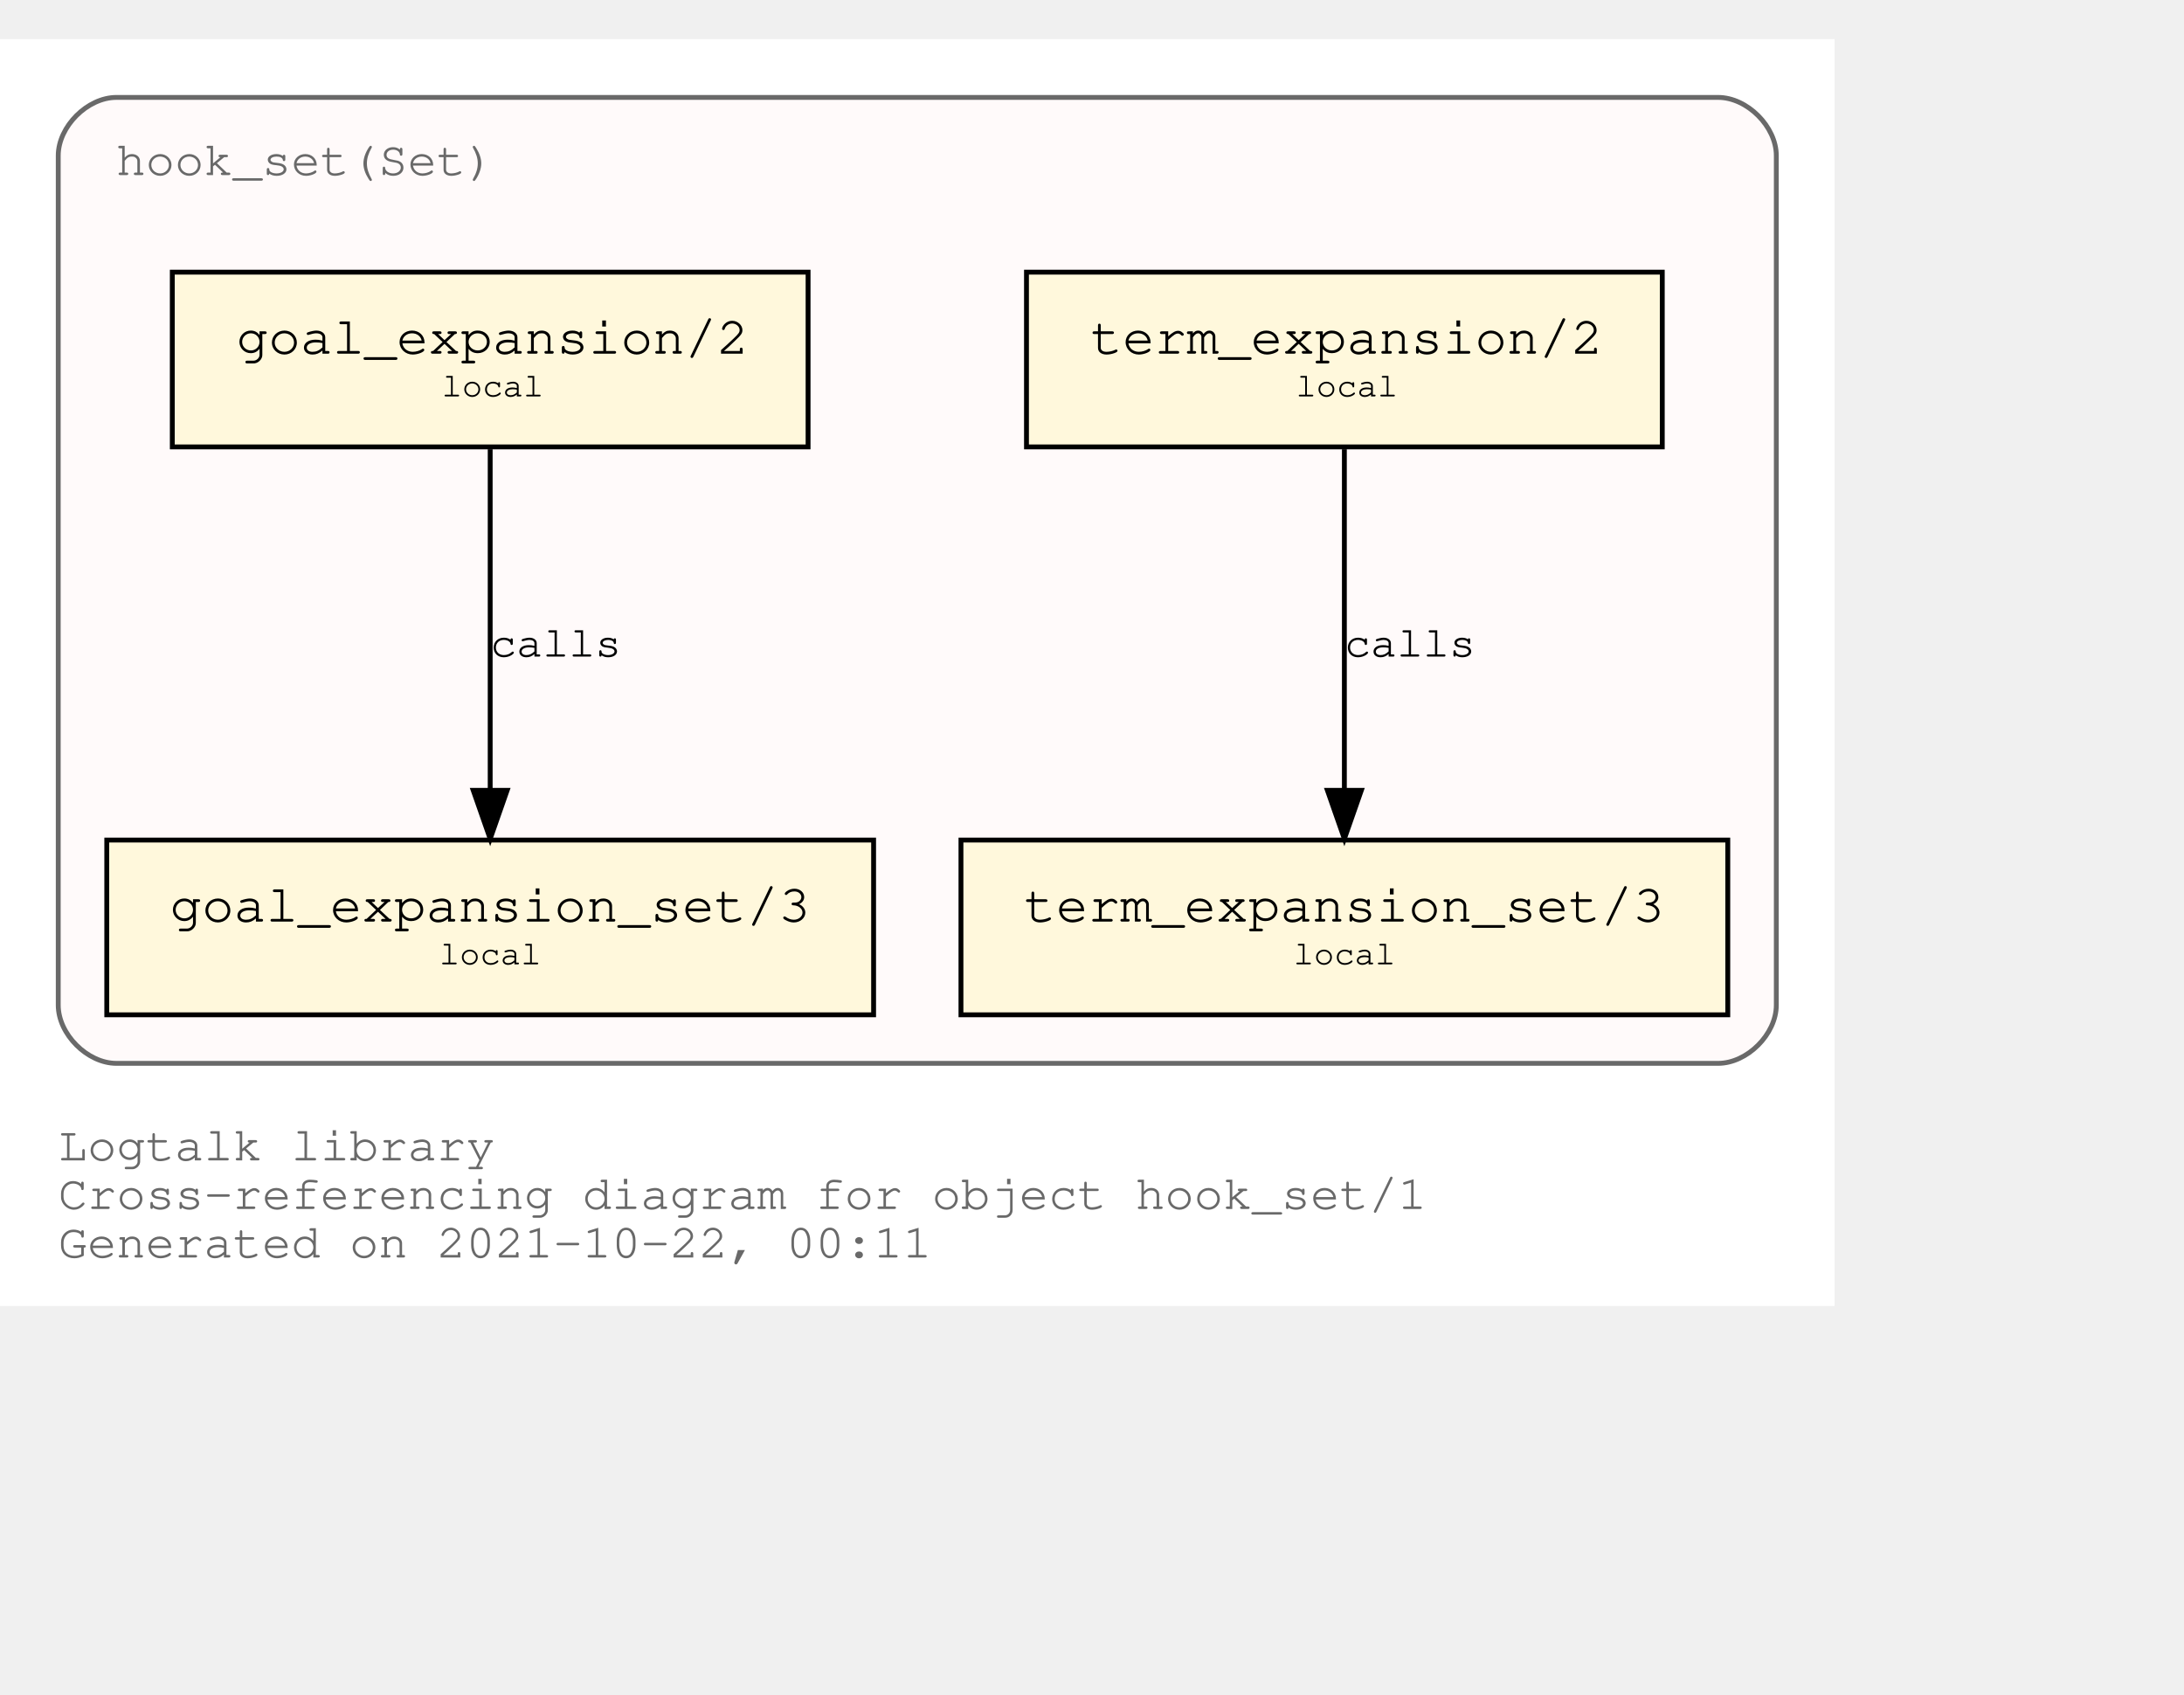
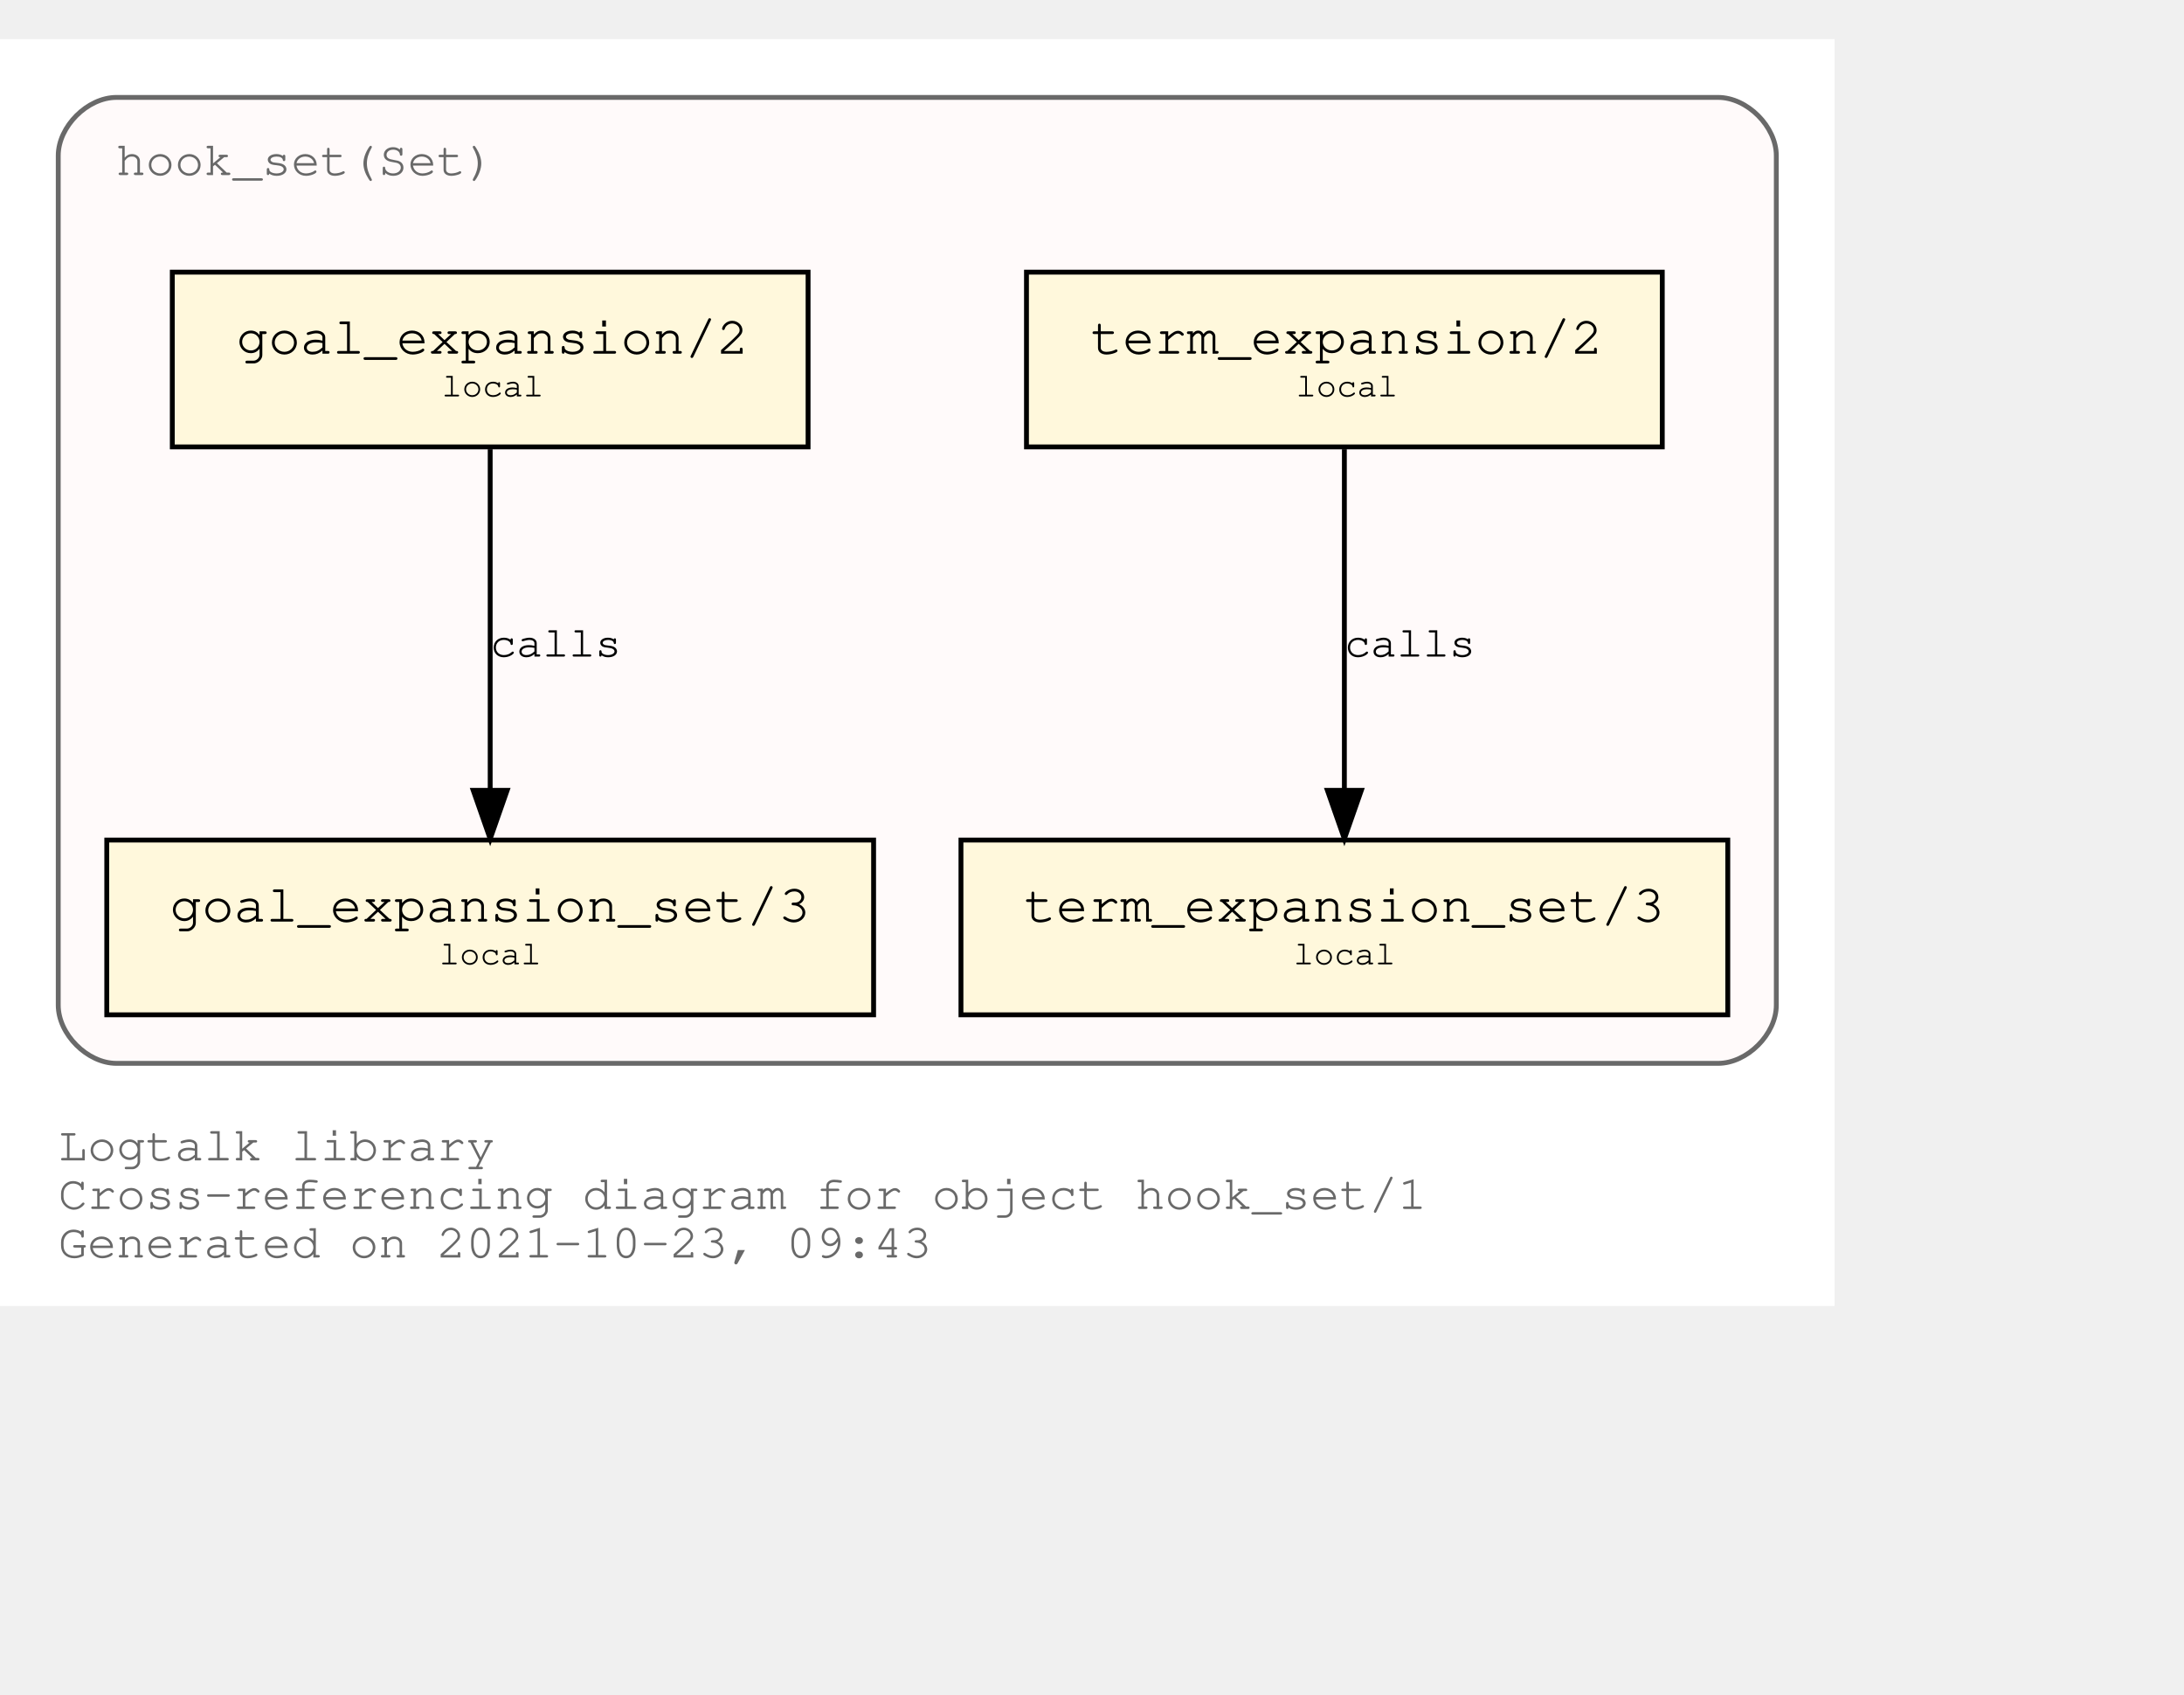
<svg xmlns="http://www.w3.org/2000/svg" xmlns:xlink="http://www.w3.org/1999/xlink" width="522pt" height="405pt" viewBox="72.00 72.00 450.00 333.00">
  <g id="graph0" class="graph" transform="scale(1 1) rotate(0) translate(76 329)">
    <polygon fill="white" stroke="transparent" points="-4,4 -4,-257 374,-257 374,4 -4,4" />
    <text text-anchor="start" x="8" y="-26" font-family="Courier,monospace" font-size="10.00" fill="dimgray">Logtalk library</text>
    <text text-anchor="start" x="8" y="-16" font-family="Courier,monospace" font-size="10.00" fill="dimgray">Cross-referencing diagram for object hook_set/1</text>
-     <text text-anchor="start" x="8" y="-6" font-family="Courier,monospace" font-size="10.00" fill="dimgray">Generated on 2021-10-22, 00:11</text>
+     <text text-anchor="start" x="8" y="-6" font-family="Courier,monospace" font-size="10.00" fill="dimgray">Generated on 2021-10-23, 09:43</text>
    <g id="clust1" class="cluster">
      <g id="a_clust1">
        <a xlink:title="hook_set(Set)">
          <path fill="snow" stroke="dimgray" d="M20,-46C20,-46 350,-46 350,-46 356,-46 362,-52 362,-58 362,-58 362,-233 362,-233 362,-239 356,-245 350,-245 350,-245 20,-245 20,-245 14,-245 8,-239 8,-233 8,-233 8,-58 8,-58 8,-52 14,-46 20,-46" />
          <g id="a_clust1_0">
-             <a xlink:href="https://github.com/LogtalkDotOrg/logtalk3/tree/4ff8c20991e40a2997f3bb4d38330884b11a7ec6/library/hook_flows/hook_set.lgt" xlink:title="https://github.com/LogtalkDotOrg/logtalk3/tree/4ff8c20991e40a2997f3bb4d38330884b11a7ec6/library/hook_flows/hook_set.lgt">
+             <a xlink:href="https://github.com/LogtalkDotOrg/logtalk3/tree/3d755a0174185d2b3e790e5cfda1ae2dd86abb21/library/hook_flows/hook_set.lgt" xlink:title="https://github.com/LogtalkDotOrg/logtalk3/tree/3d755a0174185d2b3e790e5cfda1ae2dd86abb21/library/hook_flows/hook_set.lgt">
              <text text-anchor="start" x="19.99" y="-229" font-family="Courier,monospace" font-size="10.00" fill="dimgray">hook_set(Set)</text>
            </a>
          </g>
        </a>
      </g>
    </g>
    <g id="node1" class="node">
      <g id="a_node1">
-         <a xlink:href="https://github.com/LogtalkDotOrg/logtalk3/tree/4ff8c20991e40a2997f3bb4d38330884b11a7ec6/library/hook_flows/hook_set.lgt#L40" xlink:title="https://github.com/LogtalkDotOrg/logtalk3/tree/4ff8c20991e40a2997f3bb4d38330884b11a7ec6/library/hook_flows/hook_set.lgt#L40">
+         <a xlink:href="https://github.com/LogtalkDotOrg/logtalk3/tree/3d755a0174185d2b3e790e5cfda1ae2dd86abb21/library/hook_flows/hook_set.lgt#L40" xlink:title="https://github.com/LogtalkDotOrg/logtalk3/tree/3d755a0174185d2b3e790e5cfda1ae2dd86abb21/library/hook_flows/hook_set.lgt#L40">
          <polygon fill="cornsilk" stroke="black" points="338.5,-209 207.5,-209 207.5,-173 338.5,-173 338.5,-209" />
          <text text-anchor="start" x="215.8" y="-192.8" font-family="Courier,monospace" font-size="9.00"> </text>
          <text text-anchor="start" x="220.69" y="-192.2" font-family="Courier,monospace" font-size="11.00">term_expansion/2</text>
          <text text-anchor="start" x="325.8" y="-192.8" font-family="Courier,monospace" font-size="9.00"> </text>
          <text text-anchor="start" x="215.8" y="-182.8" font-family="Courier,monospace" font-size="9.00"> </text>
          <text text-anchor="start" x="263" y="-183.4" font-family="Courier,monospace" font-size="7.00">local</text>
          <text text-anchor="start" x="325.8" y="-182.8" font-family="Courier,monospace" font-size="9.00"> </text>
        </a>
      </g>
    </g>
    <g id="node2" class="node">
      <g id="a_node2">
-         <a xlink:href="https://github.com/LogtalkDotOrg/logtalk3/tree/4ff8c20991e40a2997f3bb4d38330884b11a7ec6/library/hook_flows/hook_set.lgt#L44" xlink:title="https://github.com/LogtalkDotOrg/logtalk3/tree/4ff8c20991e40a2997f3bb4d38330884b11a7ec6/library/hook_flows/hook_set.lgt#L44">
+         <a xlink:href="https://github.com/LogtalkDotOrg/logtalk3/tree/3d755a0174185d2b3e790e5cfda1ae2dd86abb21/library/hook_flows/hook_set.lgt#L44" xlink:title="https://github.com/LogtalkDotOrg/logtalk3/tree/3d755a0174185d2b3e790e5cfda1ae2dd86abb21/library/hook_flows/hook_set.lgt#L44">
          <polygon fill="cornsilk" stroke="black" points="352,-92 194,-92 194,-56 352,-56 352,-92" />
          <text text-anchor="start" x="201.8" y="-75.8" font-family="Courier,monospace" font-size="9.00"> </text>
          <text text-anchor="start" x="206.99" y="-75.2" font-family="Courier,monospace" font-size="11.00">term_expansion_set/3</text>
          <text text-anchor="start" x="338.8" y="-75.8" font-family="Courier,monospace" font-size="9.00"> </text>
          <text text-anchor="start" x="201.8" y="-65.8" font-family="Courier,monospace" font-size="9.00"> </text>
          <text text-anchor="start" x="262.5" y="-66.4" font-family="Courier,monospace" font-size="7.00">local</text>
          <text text-anchor="start" x="338.8" y="-65.8" font-family="Courier,monospace" font-size="9.00"> </text>
        </a>
      </g>
    </g>
    <g id="edge1" class="edge">
      <g id="a_edge1">
-         <a xlink:href="https://github.com/LogtalkDotOrg/logtalk3/tree/4ff8c20991e40a2997f3bb4d38330884b11a7ec6/library/hook_flows/hook_set.lgt#L40" xlink:title="calls">
+         <a xlink:href="https://github.com/LogtalkDotOrg/logtalk3/tree/3d755a0174185d2b3e790e5cfda1ae2dd86abb21/library/hook_flows/hook_set.lgt#L40" xlink:title="calls">
          <path fill="none" stroke="black" d="M273,-172.53C273,-153.94 273,-124.24 273,-102.5" />
          <polygon fill="black" stroke="black" points="276.5,-102.25 273,-92.25 269.5,-102.25 276.5,-102.25" />
        </a>
      </g>
      <g id="a_edge1-label">
-         <a xlink:href="https://github.com/LogtalkDotOrg/logtalk3/tree/4ff8c20991e40a2997f3bb4d38330884b11a7ec6/library/hook_flows/hook_set.lgt#L40" xlink:title="https://github.com/LogtalkDotOrg/logtalk3/tree/4ff8c20991e40a2997f3bb4d38330884b11a7ec6/library/hook_flows/hook_set.lgt#L40">
+         <a xlink:href="https://github.com/LogtalkDotOrg/logtalk3/tree/3d755a0174185d2b3e790e5cfda1ae2dd86abb21/library/hook_flows/hook_set.lgt#L40" xlink:title="https://github.com/LogtalkDotOrg/logtalk3/tree/3d755a0174185d2b3e790e5cfda1ae2dd86abb21/library/hook_flows/hook_set.lgt#L40">
          <text text-anchor="start" x="273" y="-129.8" font-family="Courier,monospace" font-size="9.00">calls</text>
        </a>
      </g>
    </g>
    <g id="node3" class="node">
      <g id="a_node3">
-         <a xlink:href="https://github.com/LogtalkDotOrg/logtalk3/tree/4ff8c20991e40a2997f3bb4d38330884b11a7ec6/library/hook_flows/hook_set.lgt#L51" xlink:title="https://github.com/LogtalkDotOrg/logtalk3/tree/4ff8c20991e40a2997f3bb4d38330884b11a7ec6/library/hook_flows/hook_set.lgt#L51">
+         <a xlink:href="https://github.com/LogtalkDotOrg/logtalk3/tree/3d755a0174185d2b3e790e5cfda1ae2dd86abb21/library/hook_flows/hook_set.lgt#L51" xlink:title="https://github.com/LogtalkDotOrg/logtalk3/tree/3d755a0174185d2b3e790e5cfda1ae2dd86abb21/library/hook_flows/hook_set.lgt#L51">
          <polygon fill="cornsilk" stroke="black" points="162.5,-209 31.5,-209 31.5,-173 162.5,-173 162.5,-209" />
          <text text-anchor="start" x="39.8" y="-192.8" font-family="Courier,monospace" font-size="9.00"> </text>
          <text text-anchor="start" x="44.69" y="-192.2" font-family="Courier,monospace" font-size="11.00">goal_expansion/2</text>
          <text text-anchor="start" x="149.8" y="-192.8" font-family="Courier,monospace" font-size="9.00"> </text>
          <text text-anchor="start" x="39.8" y="-182.8" font-family="Courier,monospace" font-size="9.00"> </text>
          <text text-anchor="start" x="87" y="-183.4" font-family="Courier,monospace" font-size="7.00">local</text>
          <text text-anchor="start" x="149.8" y="-182.8" font-family="Courier,monospace" font-size="9.00"> </text>
        </a>
      </g>
    </g>
    <g id="node4" class="node">
      <g id="a_node4">
-         <a xlink:href="https://github.com/LogtalkDotOrg/logtalk3/tree/4ff8c20991e40a2997f3bb4d38330884b11a7ec6/library/hook_flows/hook_set.lgt#L55" xlink:title="https://github.com/LogtalkDotOrg/logtalk3/tree/4ff8c20991e40a2997f3bb4d38330884b11a7ec6/library/hook_flows/hook_set.lgt#L55">
+         <a xlink:href="https://github.com/LogtalkDotOrg/logtalk3/tree/3d755a0174185d2b3e790e5cfda1ae2dd86abb21/library/hook_flows/hook_set.lgt#L55" xlink:title="https://github.com/LogtalkDotOrg/logtalk3/tree/3d755a0174185d2b3e790e5cfda1ae2dd86abb21/library/hook_flows/hook_set.lgt#L55">
          <polygon fill="cornsilk" stroke="black" points="176,-92 18,-92 18,-56 176,-56 176,-92" />
          <text text-anchor="start" x="25.8" y="-75.8" font-family="Courier,monospace" font-size="9.00"> </text>
          <text text-anchor="start" x="30.99" y="-75.2" font-family="Courier,monospace" font-size="11.00">goal_expansion_set/3</text>
          <text text-anchor="start" x="162.8" y="-75.8" font-family="Courier,monospace" font-size="9.00"> </text>
          <text text-anchor="start" x="25.8" y="-65.8" font-family="Courier,monospace" font-size="9.00"> </text>
          <text text-anchor="start" x="86.5" y="-66.4" font-family="Courier,monospace" font-size="7.00">local</text>
          <text text-anchor="start" x="162.8" y="-65.8" font-family="Courier,monospace" font-size="9.00"> </text>
        </a>
      </g>
    </g>
    <g id="edge2" class="edge">
      <g id="a_edge2">
-         <a xlink:href="https://github.com/LogtalkDotOrg/logtalk3/tree/4ff8c20991e40a2997f3bb4d38330884b11a7ec6/library/hook_flows/hook_set.lgt#L51" xlink:title="calls">
+         <a xlink:href="https://github.com/LogtalkDotOrg/logtalk3/tree/3d755a0174185d2b3e790e5cfda1ae2dd86abb21/library/hook_flows/hook_set.lgt#L51" xlink:title="calls">
          <path fill="none" stroke="black" d="M97,-172.53C97,-153.94 97,-124.24 97,-102.5" />
          <polygon fill="black" stroke="black" points="100.5,-102.25 97,-92.25 93.5,-102.25 100.5,-102.25" />
        </a>
      </g>
      <g id="a_edge2-label">
-         <a xlink:href="https://github.com/LogtalkDotOrg/logtalk3/tree/4ff8c20991e40a2997f3bb4d38330884b11a7ec6/library/hook_flows/hook_set.lgt#L51" xlink:title="https://github.com/LogtalkDotOrg/logtalk3/tree/4ff8c20991e40a2997f3bb4d38330884b11a7ec6/library/hook_flows/hook_set.lgt#L51">
+         <a xlink:href="https://github.com/LogtalkDotOrg/logtalk3/tree/3d755a0174185d2b3e790e5cfda1ae2dd86abb21/library/hook_flows/hook_set.lgt#L51" xlink:title="https://github.com/LogtalkDotOrg/logtalk3/tree/3d755a0174185d2b3e790e5cfda1ae2dd86abb21/library/hook_flows/hook_set.lgt#L51">
          <text text-anchor="start" x="97" y="-129.8" font-family="Courier,monospace" font-size="9.00">calls</text>
        </a>
      </g>
    </g>
  </g>
</svg>
